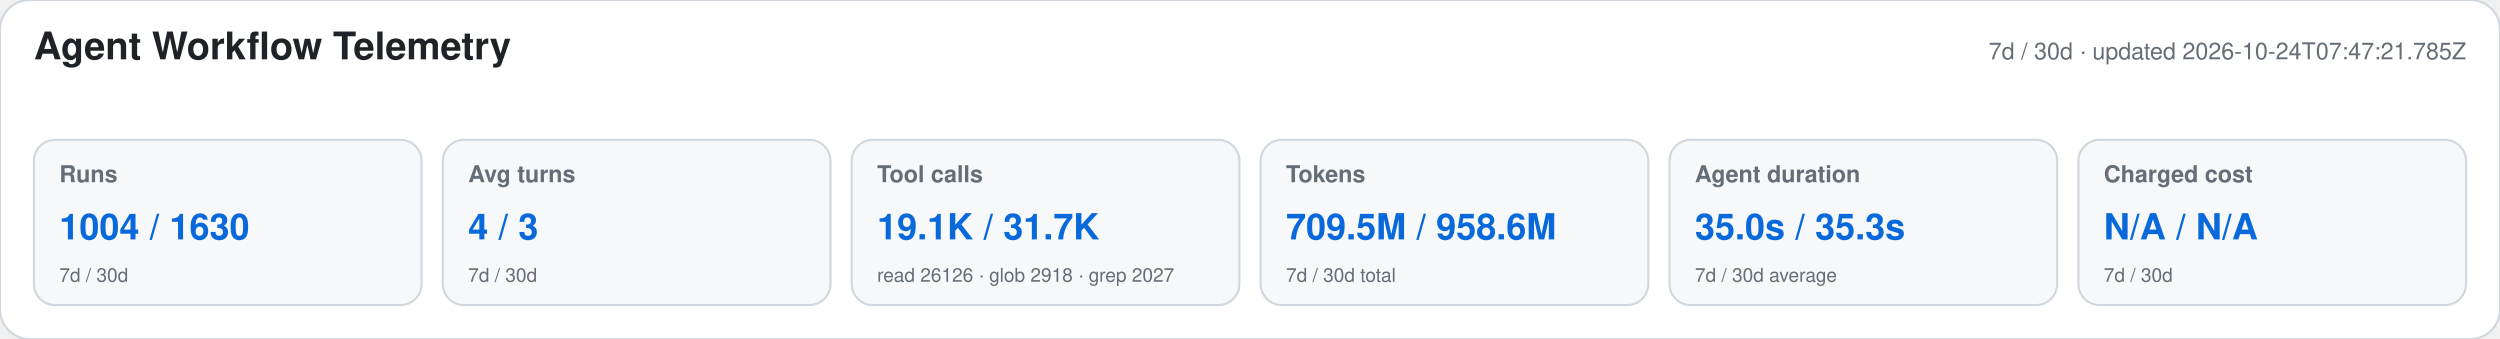
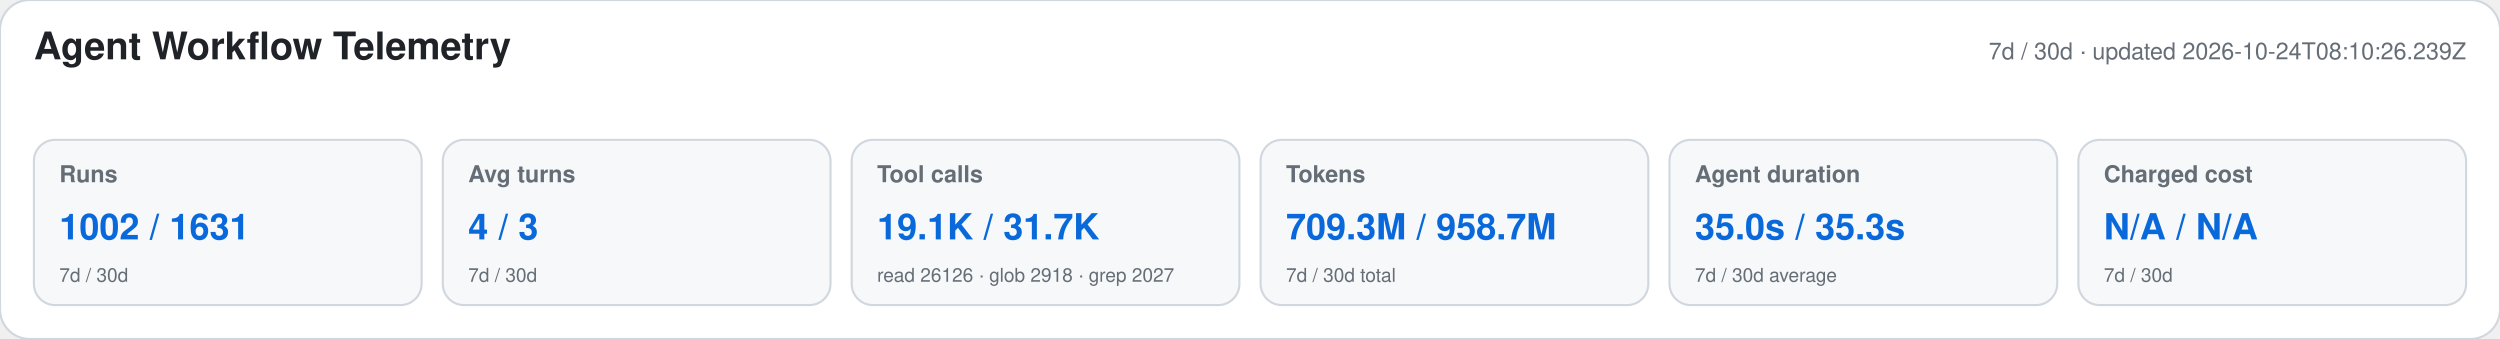
<svg xmlns="http://www.w3.org/2000/svg" width="1180" height="160" viewBox="0 0 1180 160" role="img" aria-labelledby="title desc">
  <style>text{font-family:-apple-system,BlinkMacSystemFont,"Segoe UI",Helvetica,Arial,sans-serif}.heading{font-size:18px;font-weight:650;fill:#1f2328}.meta,.label,.secondary{fill:#656d76}.meta,.label{font-size:11px}.label{font-weight:600}.primary{font-size:17px;font-weight:700;fill:#0969da}.secondary{font-size:9px}</style>
  <rect width="1180" height="160" rx="14" fill="#ffffff" stroke="#d0d7de" />
  <text x="16" y="28" class="heading">Agent Workflow Telemetry</text>
-   <text x="1164" y="28" text-anchor="end" class="meta">7d / 30d · updated 2026-10-24T07:47:21.785Z</text>
+   <text x="1164" y="28" text-anchor="end" class="meta">7d / 30d · updated 2026-10-24T08:10:26.239Z</text>
  <g>
    <rect x="16" y="66" width="183" height="78" rx="10" fill="#f6f8fa" stroke="#d0d7de" />
    <text x="28" y="86" class="label">Runs</text>
-     <text x="28" y="113" class="primary">1004 / 1630</text>
+     <text x="28" y="113" class="primary">1002 / 1631</text>
    <text x="28" y="133" class="secondary">7d / 30d</text>
  </g>
  <g>
    <rect x="209" y="66" width="183" height="78" rx="10" fill="#f6f8fa" stroke="#d0d7de" />
    <text x="221" y="86" class="label">Avg turns</text>
    <text x="221" y="113" class="primary">4 / 3</text>
    <text x="221" y="133" class="secondary">7d / 30d</text>
  </g>
  <g>
    <rect x="402" y="66" width="183" height="78" rx="10" fill="#f6f8fa" stroke="#d0d7de" />
    <text x="414" y="86" class="label">Tool calls</text>
    <text x="414" y="113" class="primary">19.1K / 31.7K</text>
    <text x="414" y="133" class="secondary">read 26126 · glob 2918 · grep 2027</text>
  </g>
  <g>
    <rect x="595" y="66" width="183" height="78" rx="10" fill="#f6f8fa" stroke="#d0d7de" />
    <text x="607" y="86" class="label">Tokens</text>
-     <text x="607" y="113" class="primary">709.5M / 958.6M</text>
+     <text x="607" y="113" class="primary">709.3M / 958.7M</text>
    <text x="607" y="133" class="secondary">7d / 30d total</text>
  </g>
  <g>
    <rect x="788" y="66" width="183" height="78" rx="10" fill="#f6f8fa" stroke="#d0d7de" />
    <text x="800" y="86" class="label">Agent duration</text>
    <text x="800" y="113" class="primary">35.0s / 35.3s</text>
    <text x="800" y="133" class="secondary">7d / 30d average</text>
  </g>
  <g>
    <rect x="981" y="66" width="183" height="78" rx="10" fill="#f6f8fa" stroke="#d0d7de" />
    <text x="993" y="86" class="label">Charged cost</text>
    <text x="993" y="113" class="primary">N/A / N/A</text>
    <text x="993" y="133" class="secondary">7d / 30d</text>
  </g>
</svg>
